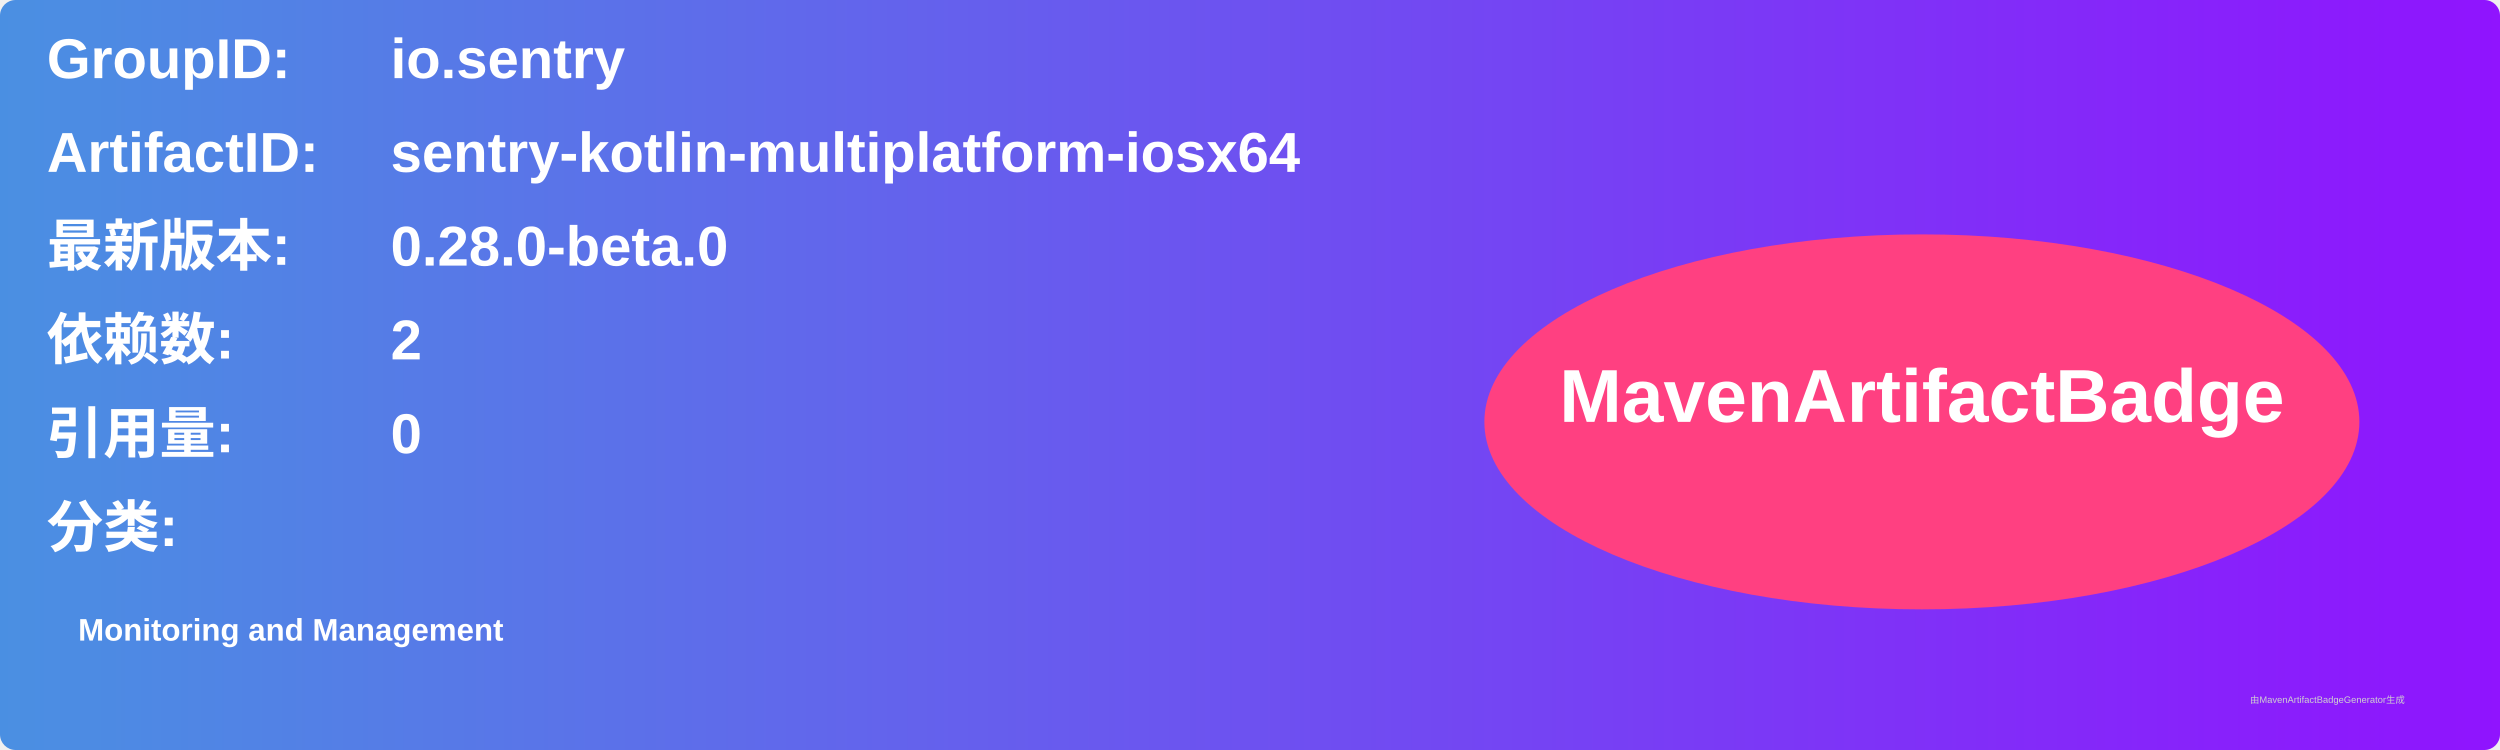
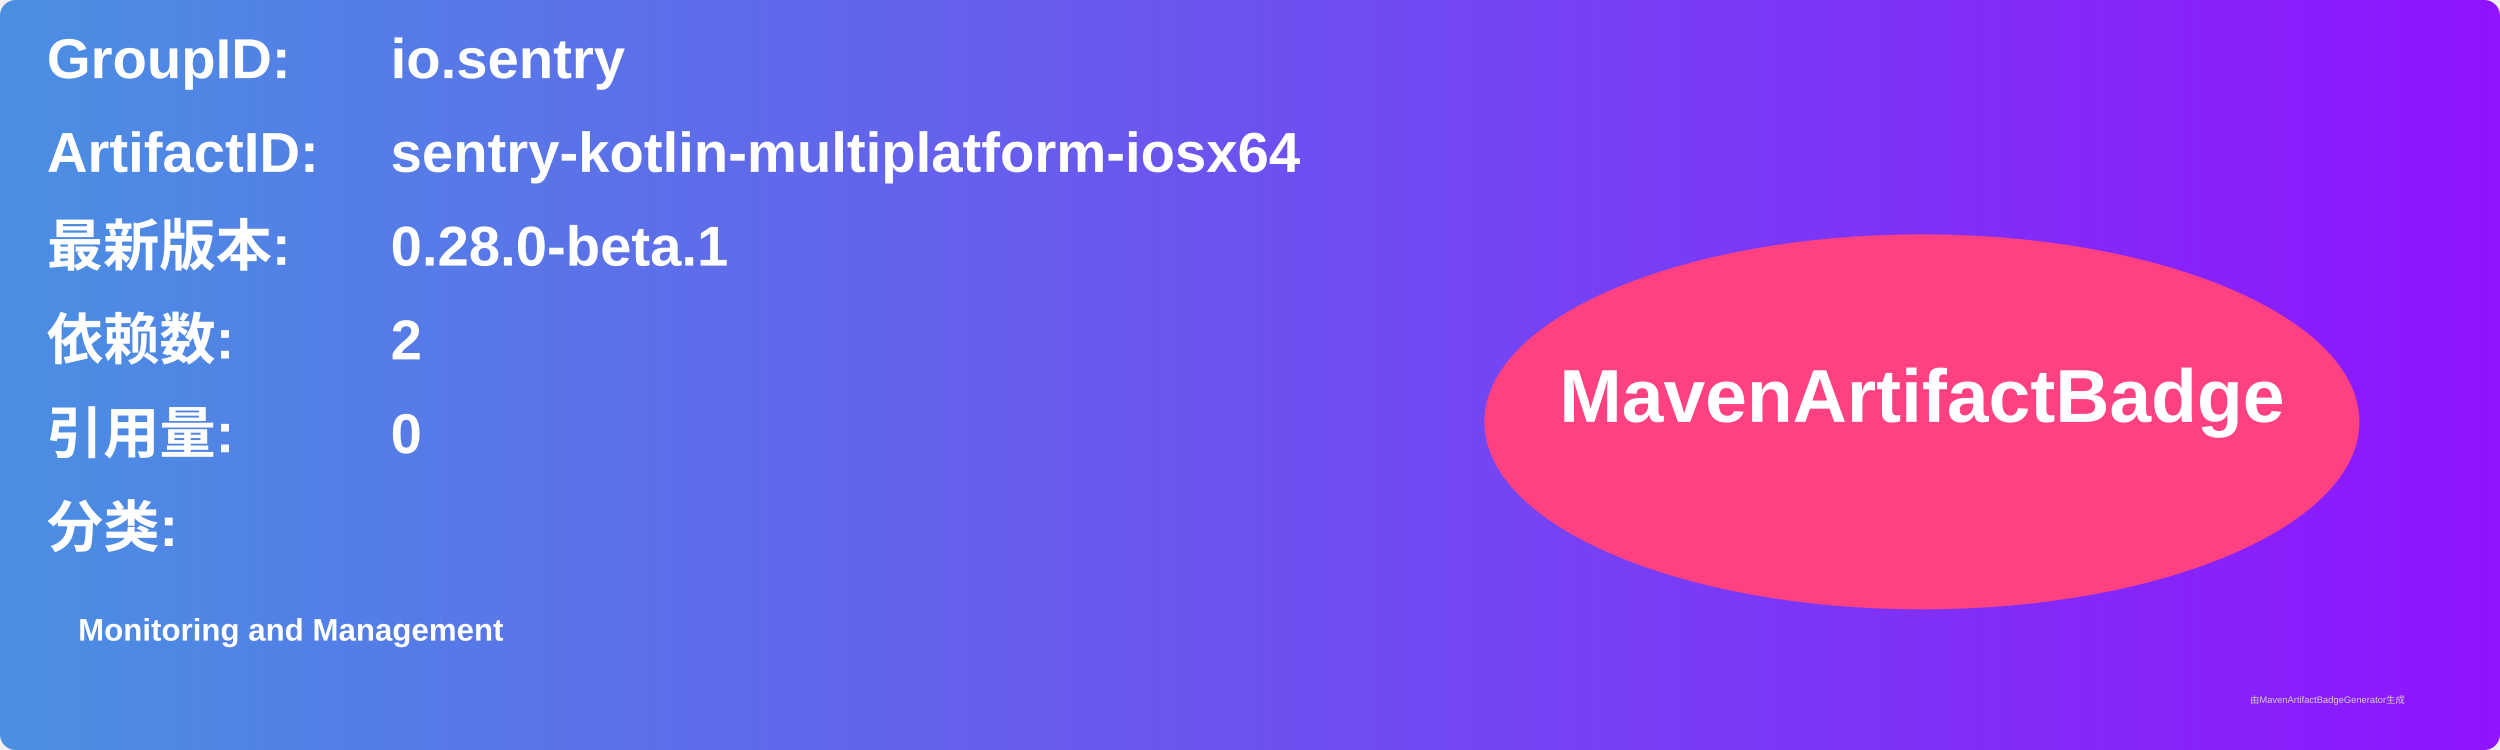
<svg xmlns="http://www.w3.org/2000/svg" width="800" height="240" viewBox="0 0 800 240">
  <linearGradient id="grad" x1="0%" y1="0%" x2="100%" y2="0%">
    <stop offset="0%" stop-color="#4a90e2" />
    <stop offset="100%" stop-color="#9013fe" />
  </linearGradient>
  <rect width="100%" height="100%" rx="5" ry="5" fill="url(#grad)" />
  <g transform="translate(15, 15)">
    <text x="0" y="10" font-family="Arial" font-size="18" fill="white" font-weight="bold" width="260">GroupID:</text>
    <text x="110" y="10" font-family="Arial" font-size="18" fill="white" font-weight="bold" width="460">io.sentry</text>
    <text x="0" y="40" font-family="Arial" font-size="18" fill="white" font-weight="bold" width="260">ArtifactID:</text>
    <text x="110" y="40" font-family="Arial" font-size="18" fill="white" font-weight="bold" width="460">sentry-kotlin-multiplatform-iosx64</text>
    <text x="0" y="70" font-family="Arial" font-size="18" fill="white" font-weight="bold">最新版本:</text>
    <text x="110" y="70" font-family="Arial" font-size="18" fill="white" font-weight="bold">
-       <tspan font-weight="bold">0.28.0-beta.0</tspan>
+       <tspan font-weight="bold">0.28.0-beta.1</tspan>
    </text>
    <text x="0" y="100" font-family="Arial" font-size="18" fill="white" font-weight="bold">依赖数: </text>
    <text x="110" y="100" font-family="Arial" font-size="18" fill="white">
      <tspan font-weight="bold">2</tspan>
    </text>
    <text x="0" y="130" font-family="Arial" font-size="18" fill="white" font-weight="bold">引用量: </text>
    <text x="110" y="130" font-family="Arial" font-size="18" fill="white">
      <tspan font-weight="bold">0</tspan>
    </text>
    <text x="0" y="160" font-family="Arial" font-size="18" fill="white" font-weight="bold">分类:</text>
    <text x="10" y="190" font-family="Arial" font-size="10" fill="white">
      <tspan font-weight="bold">Monitoring and Management</tspan>
    </text>
    <ellipse cx="600" cy="120" rx="140" ry="60" fill="#ff4081" />
    <text x="600" y="120" text-anchor="middle" font-family="Arial" font-size="24" fill="white" font-weight="bold">MavenArtifactBadge</text>
  </g>
  <text x="720" y="225" font-family="Arial" font-size="3" fill="#d0d0d0">由MavenArtifactBadgeGenerator生成</text>
</svg>
